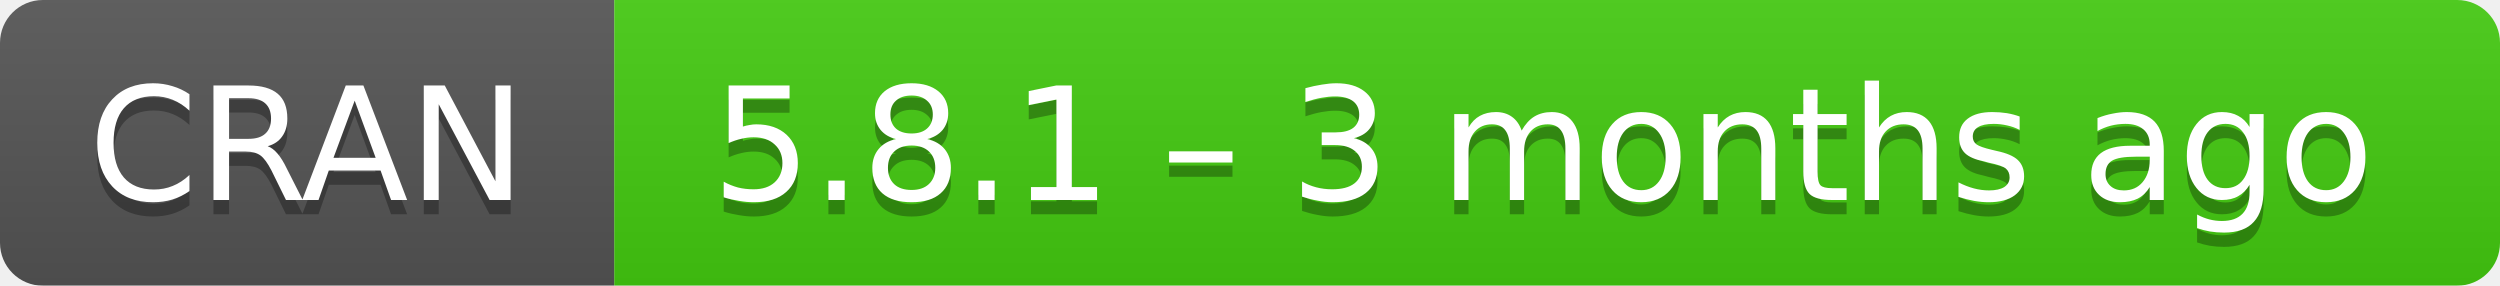
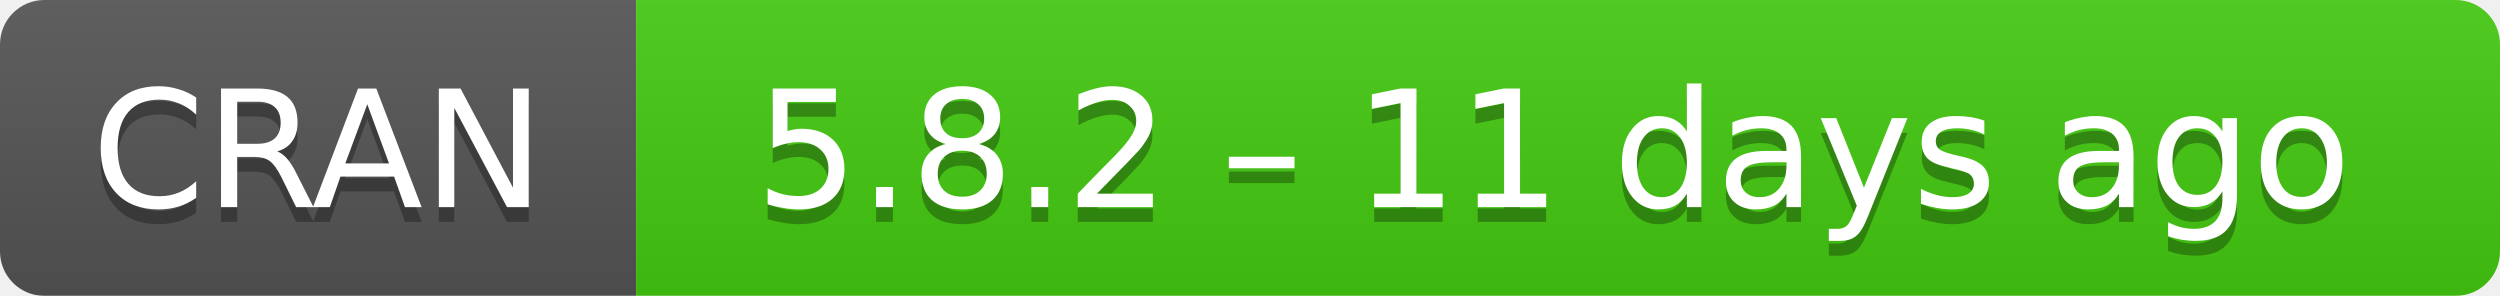
- <svg xmlns="http://www.w3.org/2000/svg" width="175" height="20" aria-label="CRAN 5.8.1 – 3 months ago">
+ <svg xmlns="http://www.w3.org/2000/svg" width="169" height="20" aria-label="CRAN 5.8.2 – 11 days ago">
  <linearGradient id="b" x2="0" y2="100%">
    <stop offset="0" stop-color="#bbb" stop-opacity=".1" />
    <stop offset="1" stop-opacity=".1" />
  </linearGradient>
  <mask id="a">
-     <rect width="175" height="20" rx="3" fill="#fff" />
+     <rect width="169" height="20" rx="3" fill="#fff" />
  </mask>
  <g mask="url(#a)">
    <path fill="#555" d="M0 0h43v20H0z" />
-     <path fill="#4c1" d="M43 0h153v20H43z" />
-     <path fill="url(#b)" d="M0 0h175v20H0z" />
+     <path fill="#4c1" d="M43 0h147v20H43z" />
+     <path fill="url(#b)" d="M0 0h169v20H0z" />
  </g>
  <g fill="#fff" text-anchor="middle" font-family="DejaVu Sans,Verdana,Geneva,sans-serif" font-size="11">
    <text x="21.5" y="15" fill="#010101" fill-opacity=".3">
      CRAN
    </text>
    <text x="21.5" y="14">
      CRAN
    </text>
-     <text x="108" y="15" fill="#010101" fill-opacity=".3">
-       5.8.1 – 3 months ago
+     <text x="105" y="15" fill="#010101" fill-opacity=".3">
+       5.8.2 – 11 days ago
    </text>
-     <text x="108" y="14">
-       5.8.1 – 3 months ago
+     <text x="105" y="14">
+       5.8.2 – 11 days ago
    </text>
  </g>
</svg>
